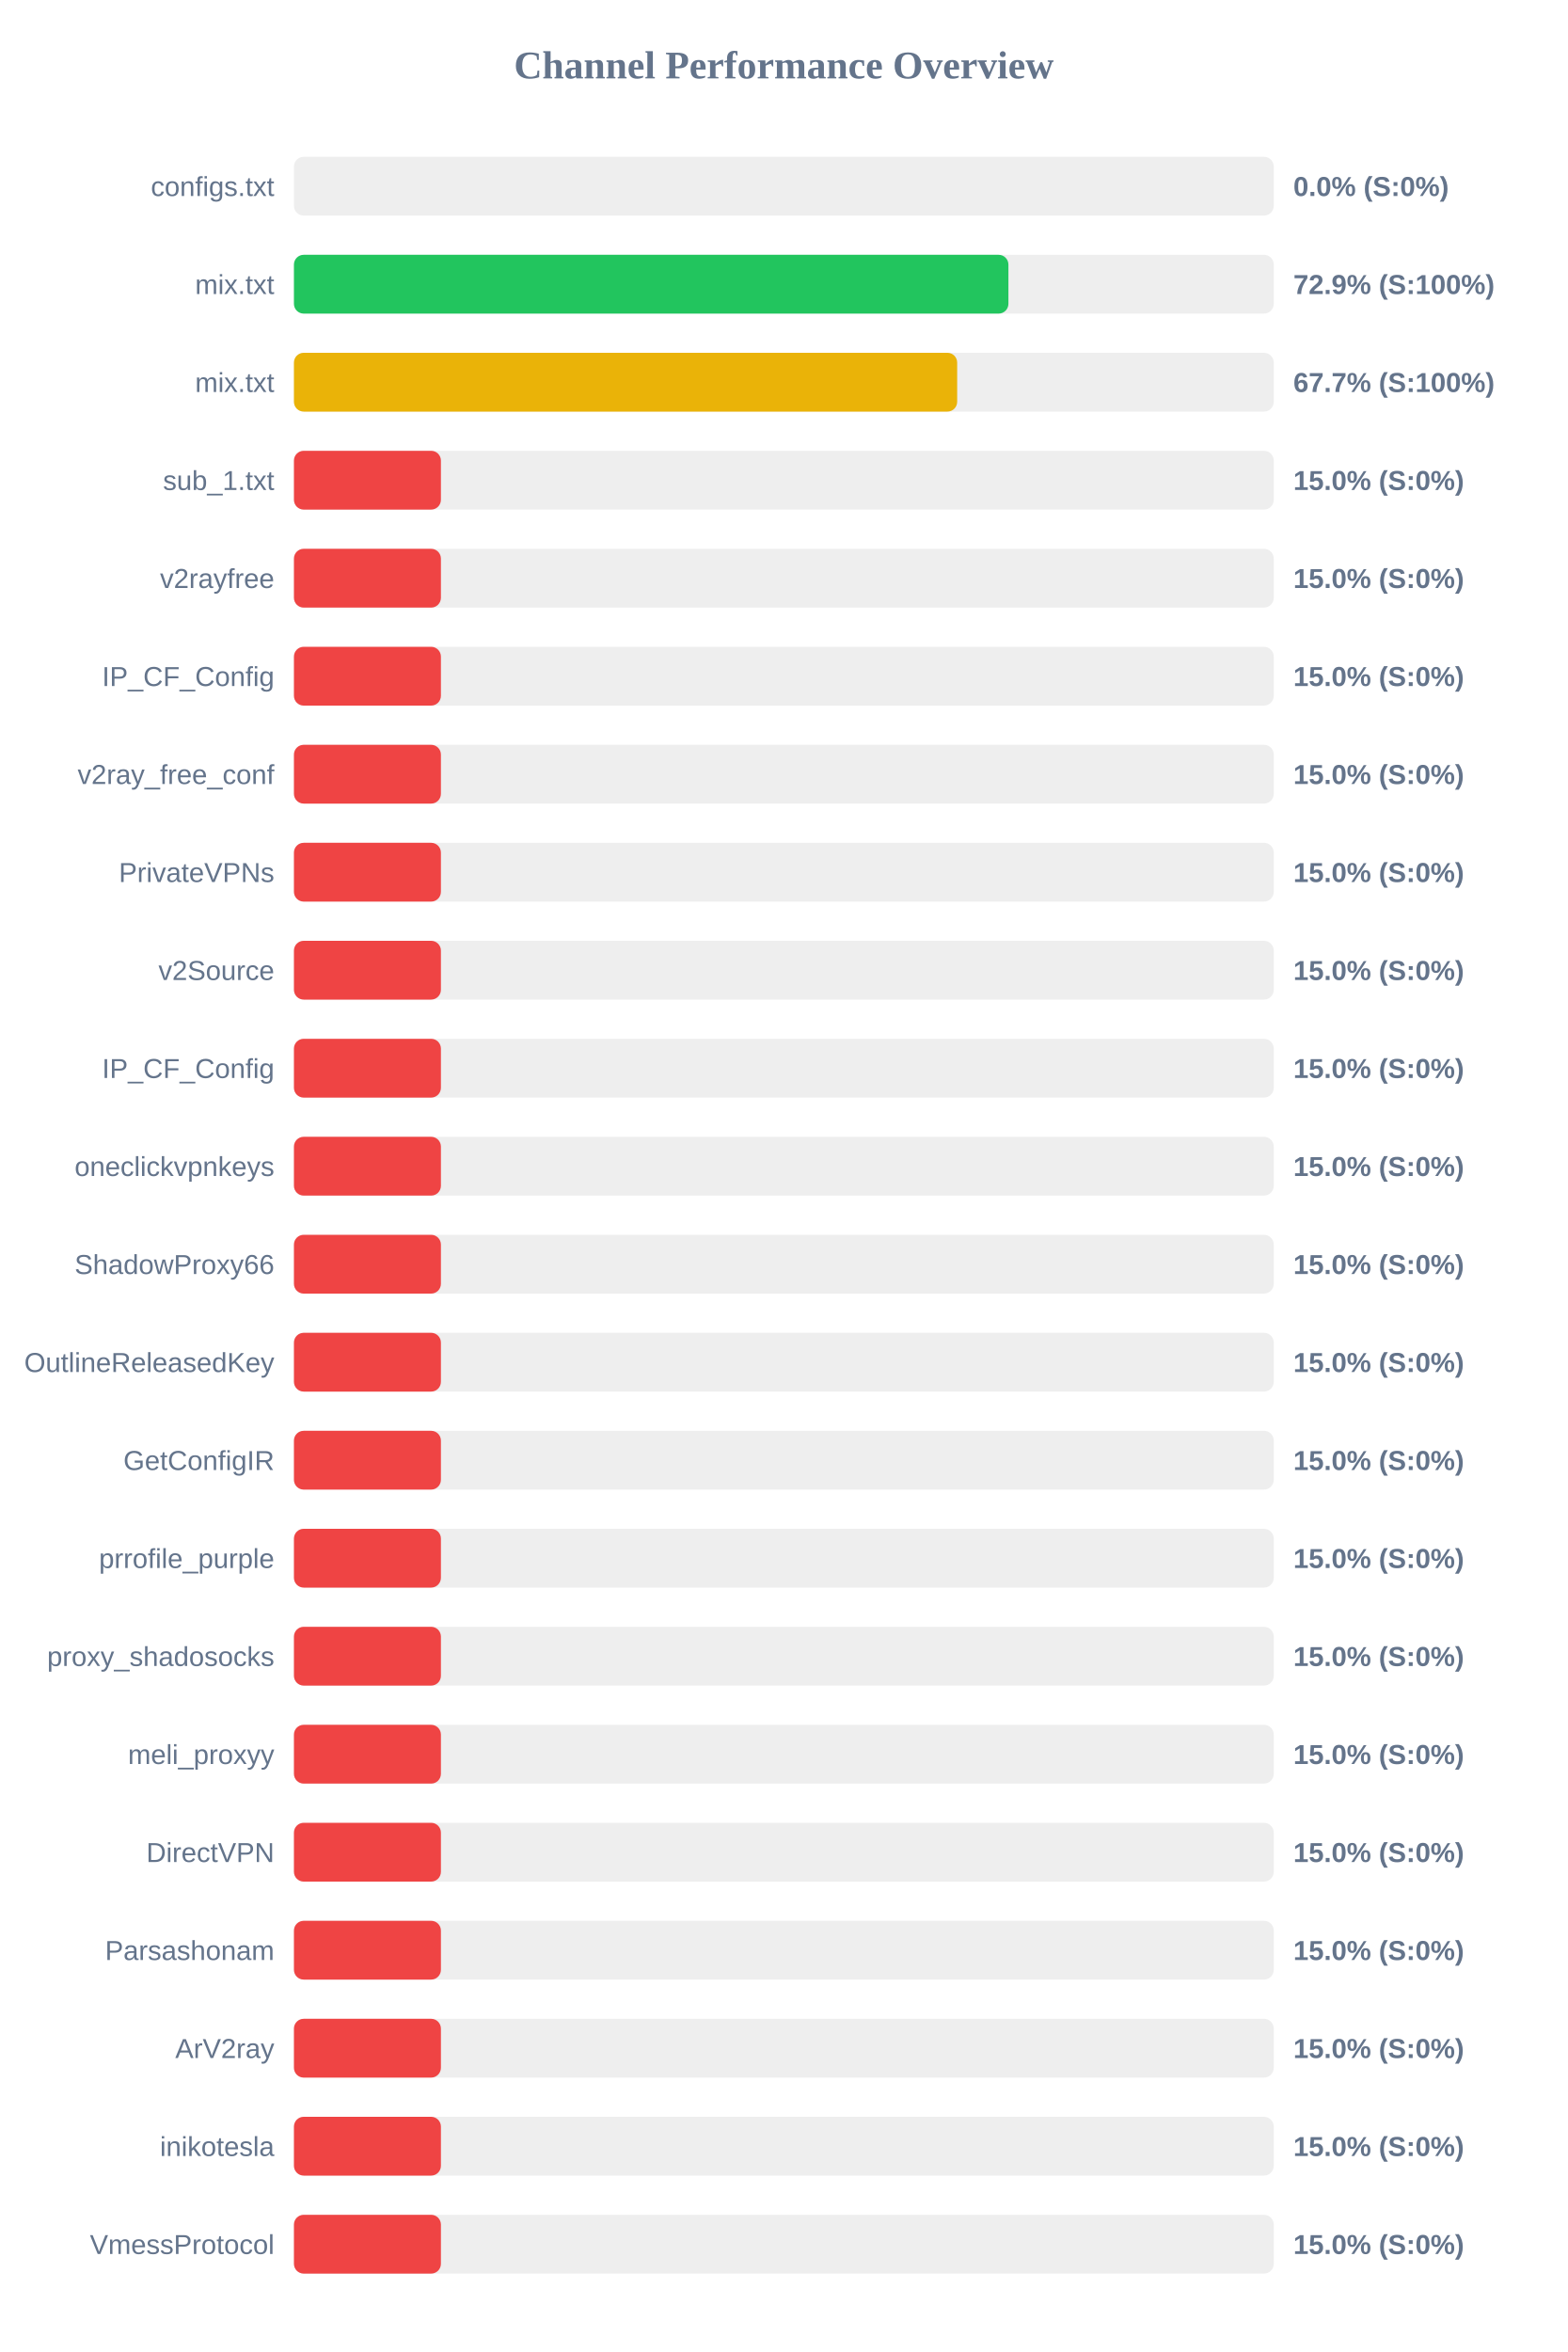
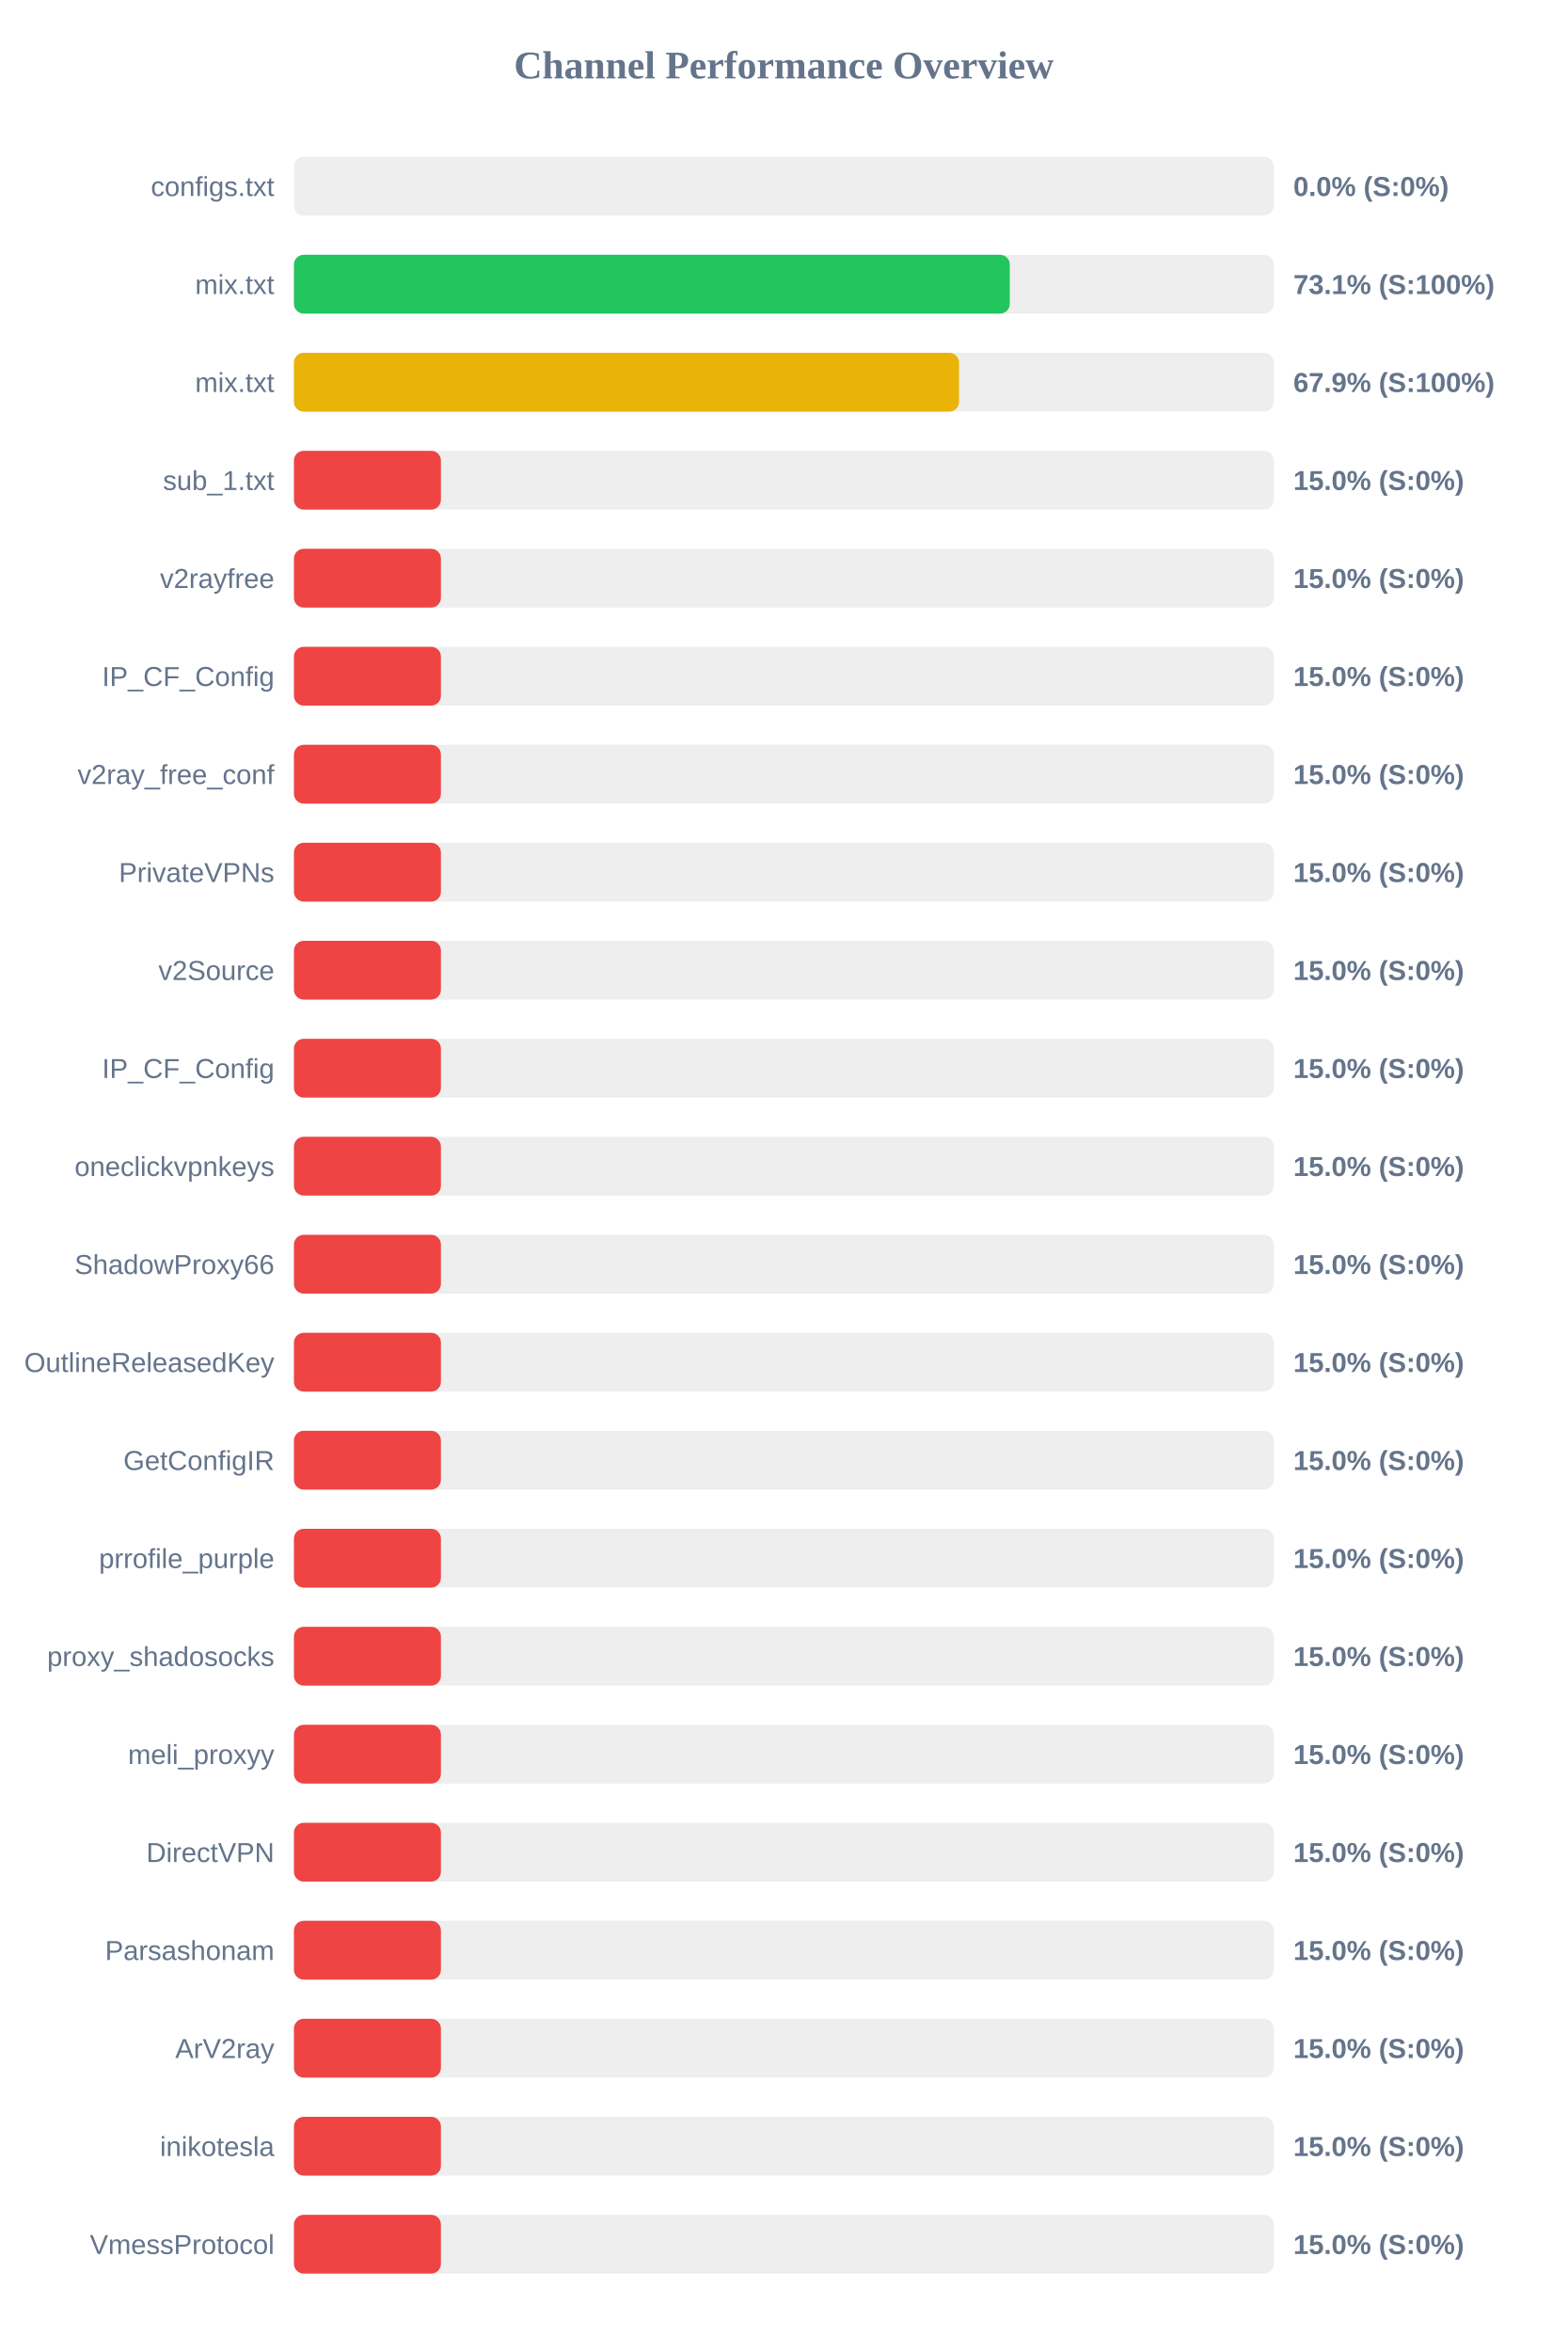
<svg xmlns="http://www.w3.org/2000/svg" width="800" height="1200" version="1.1">
  <style>
        .row { font: 14px Arial; fill: #64748b; }
        .score { font: bold 14px Arial; fill: #64748b; }
    </style>
  <text x="400" y="40" text-anchor="middle" font-size="20px" font-weight="bold" fill="#64748b">Channel Performance Overview</text>
  <rect x="150" y="80" width="500" height="30" fill="#eee" rx="5" />
  <rect x="150" y="80" width="0.0" height="30" fill="#ef4444" rx="5" />
  <text x="140" y="100" text-anchor="end" class="row">configs.txt</text>
  <text x="660" y="100" text-anchor="start" class="score">0.0% (S:0%)</text>
  <rect x="150" y="130" width="500" height="30" fill="#eee" rx="5" />
-   <rect x="150" y="130" width="364.6" height="30" fill="#22c55e" rx="5" />
+   <rect x="150" y="130" width="365.3" height="30" fill="#22c55e" rx="5" />
  <text x="140" y="150" text-anchor="end" class="row">mix.txt</text>
-   <text x="660" y="150" text-anchor="start" class="score">72.9% (S:100%)</text>
+   <text x="660" y="150" text-anchor="start" class="score">73.1% (S:100%)</text>
  <rect x="150" y="180" width="500" height="30" fill="#eee" rx="5" />
-   <rect x="150" y="180" width="338.45" height="30" fill="#eab308" rx="5" />
+   <rect x="150" y="180" width="339.4" height="30" fill="#eab308" rx="5" />
  <text x="140" y="200" text-anchor="end" class="row">mix.txt</text>
-   <text x="660" y="200" text-anchor="start" class="score">67.7% (S:100%)</text>
+   <text x="660" y="200" text-anchor="start" class="score">67.9% (S:100%)</text>
  <rect x="150" y="230" width="500" height="30" fill="#eee" rx="5" />
  <rect x="150" y="230" width="75.0" height="30" fill="#ef4444" rx="5" />
  <text x="140" y="250" text-anchor="end" class="row">sub_1.txt</text>
  <text x="660" y="250" text-anchor="start" class="score">15.0% (S:0%)</text>
  <rect x="150" y="280" width="500" height="30" fill="#eee" rx="5" />
  <rect x="150" y="280" width="75.0" height="30" fill="#ef4444" rx="5" />
  <text x="140" y="300" text-anchor="end" class="row">v2rayfree</text>
  <text x="660" y="300" text-anchor="start" class="score">15.0% (S:0%)</text>
  <rect x="150" y="330" width="500" height="30" fill="#eee" rx="5" />
  <rect x="150" y="330" width="75.0" height="30" fill="#ef4444" rx="5" />
  <text x="140" y="350" text-anchor="end" class="row">IP_CF_Config</text>
  <text x="660" y="350" text-anchor="start" class="score">15.0% (S:0%)</text>
  <rect x="150" y="380" width="500" height="30" fill="#eee" rx="5" />
  <rect x="150" y="380" width="75.0" height="30" fill="#ef4444" rx="5" />
  <text x="140" y="400" text-anchor="end" class="row">v2ray_free_conf</text>
  <text x="660" y="400" text-anchor="start" class="score">15.0% (S:0%)</text>
  <rect x="150" y="430" width="500" height="30" fill="#eee" rx="5" />
  <rect x="150" y="430" width="75.0" height="30" fill="#ef4444" rx="5" />
  <text x="140" y="450" text-anchor="end" class="row">PrivateVPNs</text>
  <text x="660" y="450" text-anchor="start" class="score">15.0% (S:0%)</text>
  <rect x="150" y="480" width="500" height="30" fill="#eee" rx="5" />
  <rect x="150" y="480" width="75.0" height="30" fill="#ef4444" rx="5" />
  <text x="140" y="500" text-anchor="end" class="row">v2Source</text>
  <text x="660" y="500" text-anchor="start" class="score">15.0% (S:0%)</text>
  <rect x="150" y="530" width="500" height="30" fill="#eee" rx="5" />
  <rect x="150" y="530" width="75.0" height="30" fill="#ef4444" rx="5" />
  <text x="140" y="550" text-anchor="end" class="row">IP_CF_Config</text>
  <text x="660" y="550" text-anchor="start" class="score">15.0% (S:0%)</text>
  <rect x="150" y="580" width="500" height="30" fill="#eee" rx="5" />
  <rect x="150" y="580" width="75.0" height="30" fill="#ef4444" rx="5" />
  <text x="140" y="600" text-anchor="end" class="row">oneclickvpnkeys</text>
  <text x="660" y="600" text-anchor="start" class="score">15.0% (S:0%)</text>
  <rect x="150" y="630" width="500" height="30" fill="#eee" rx="5" />
  <rect x="150" y="630" width="75.0" height="30" fill="#ef4444" rx="5" />
  <text x="140" y="650" text-anchor="end" class="row">ShadowProxy66</text>
  <text x="660" y="650" text-anchor="start" class="score">15.0% (S:0%)</text>
  <rect x="150" y="680" width="500" height="30" fill="#eee" rx="5" />
  <rect x="150" y="680" width="75.0" height="30" fill="#ef4444" rx="5" />
  <text x="140" y="700" text-anchor="end" class="row">OutlineReleasedKey</text>
  <text x="660" y="700" text-anchor="start" class="score">15.0% (S:0%)</text>
  <rect x="150" y="730" width="500" height="30" fill="#eee" rx="5" />
  <rect x="150" y="730" width="75.0" height="30" fill="#ef4444" rx="5" />
  <text x="140" y="750" text-anchor="end" class="row">GetConfigIR</text>
  <text x="660" y="750" text-anchor="start" class="score">15.0% (S:0%)</text>
  <rect x="150" y="780" width="500" height="30" fill="#eee" rx="5" />
  <rect x="150" y="780" width="75.0" height="30" fill="#ef4444" rx="5" />
  <text x="140" y="800" text-anchor="end" class="row">prrofile_purple</text>
  <text x="660" y="800" text-anchor="start" class="score">15.0% (S:0%)</text>
  <rect x="150" y="830" width="500" height="30" fill="#eee" rx="5" />
  <rect x="150" y="830" width="75.0" height="30" fill="#ef4444" rx="5" />
  <text x="140" y="850" text-anchor="end" class="row">proxy_shadosocks</text>
  <text x="660" y="850" text-anchor="start" class="score">15.0% (S:0%)</text>
  <rect x="150" y="880" width="500" height="30" fill="#eee" rx="5" />
  <rect x="150" y="880" width="75.0" height="30" fill="#ef4444" rx="5" />
  <text x="140" y="900" text-anchor="end" class="row">meli_proxyy</text>
  <text x="660" y="900" text-anchor="start" class="score">15.0% (S:0%)</text>
  <rect x="150" y="930" width="500" height="30" fill="#eee" rx="5" />
  <rect x="150" y="930" width="75.0" height="30" fill="#ef4444" rx="5" />
  <text x="140" y="950" text-anchor="end" class="row">DirectVPN</text>
  <text x="660" y="950" text-anchor="start" class="score">15.0% (S:0%)</text>
  <rect x="150" y="980" width="500" height="30" fill="#eee" rx="5" />
  <rect x="150" y="980" width="75.0" height="30" fill="#ef4444" rx="5" />
  <text x="140" y="1000" text-anchor="end" class="row">Parsashonam</text>
  <text x="660" y="1000" text-anchor="start" class="score">15.0% (S:0%)</text>
  <rect x="150" y="1030" width="500" height="30" fill="#eee" rx="5" />
  <rect x="150" y="1030" width="75.0" height="30" fill="#ef4444" rx="5" />
  <text x="140" y="1050" text-anchor="end" class="row">ArV2ray</text>
  <text x="660" y="1050" text-anchor="start" class="score">15.0% (S:0%)</text>
  <rect x="150" y="1080" width="500" height="30" fill="#eee" rx="5" />
  <rect x="150" y="1080" width="75.0" height="30" fill="#ef4444" rx="5" />
  <text x="140" y="1100" text-anchor="end" class="row">inikotesla</text>
  <text x="660" y="1100" text-anchor="start" class="score">15.0% (S:0%)</text>
  <rect x="150" y="1130" width="500" height="30" fill="#eee" rx="5" />
  <rect x="150" y="1130" width="75.0" height="30" fill="#ef4444" rx="5" />
  <text x="140" y="1150" text-anchor="end" class="row">VmessProtocol</text>
  <text x="660" y="1150" text-anchor="start" class="score">15.0% (S:0%)</text>
</svg>
